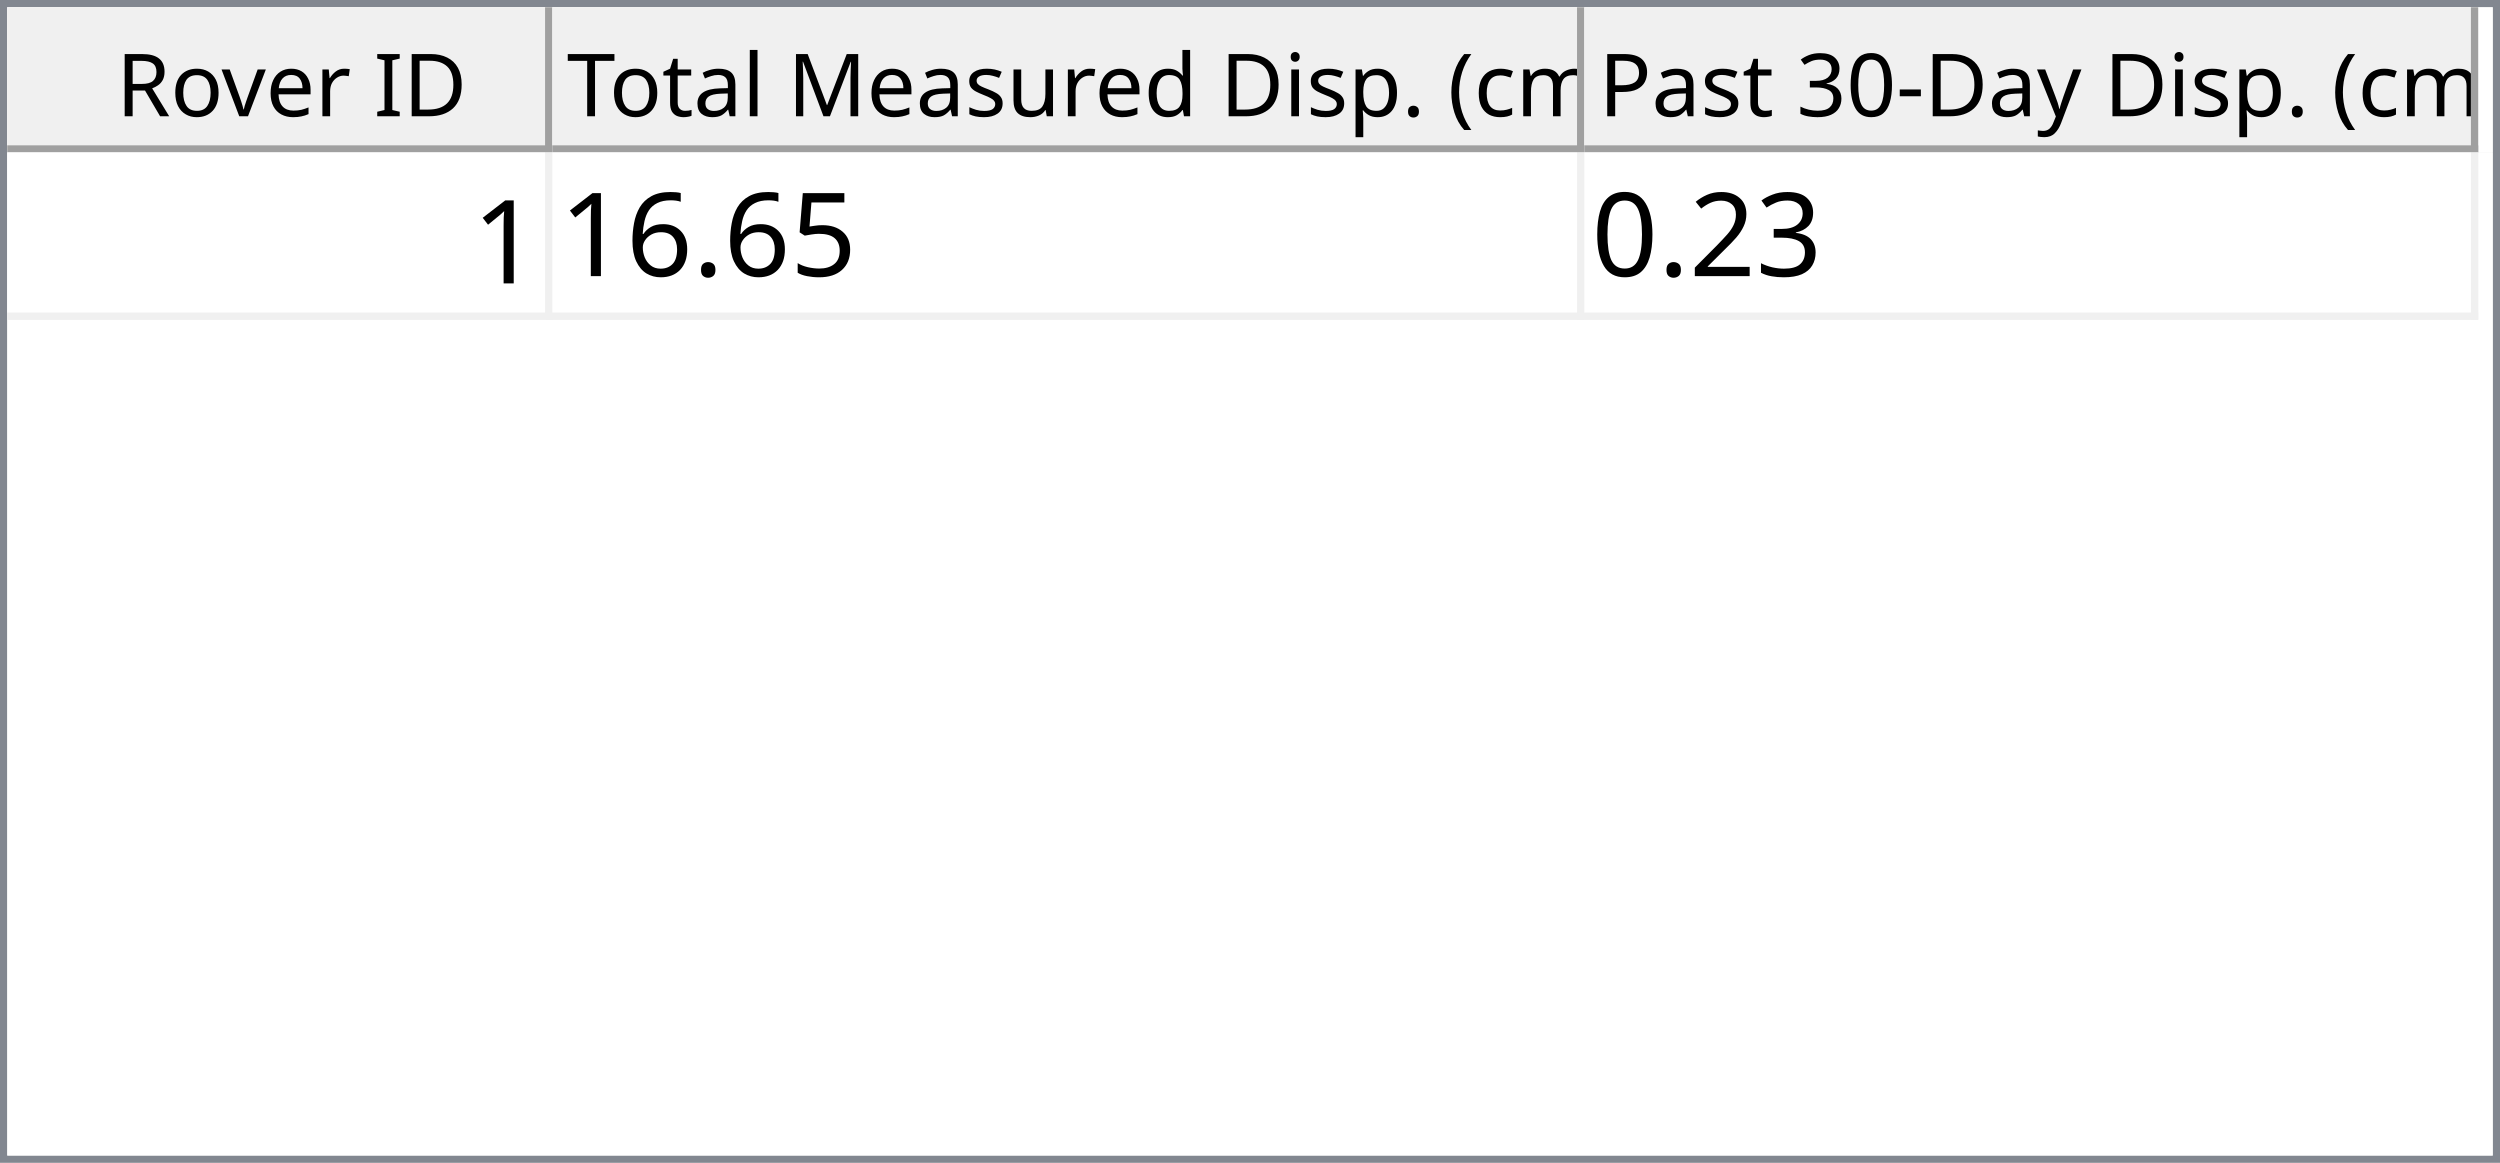
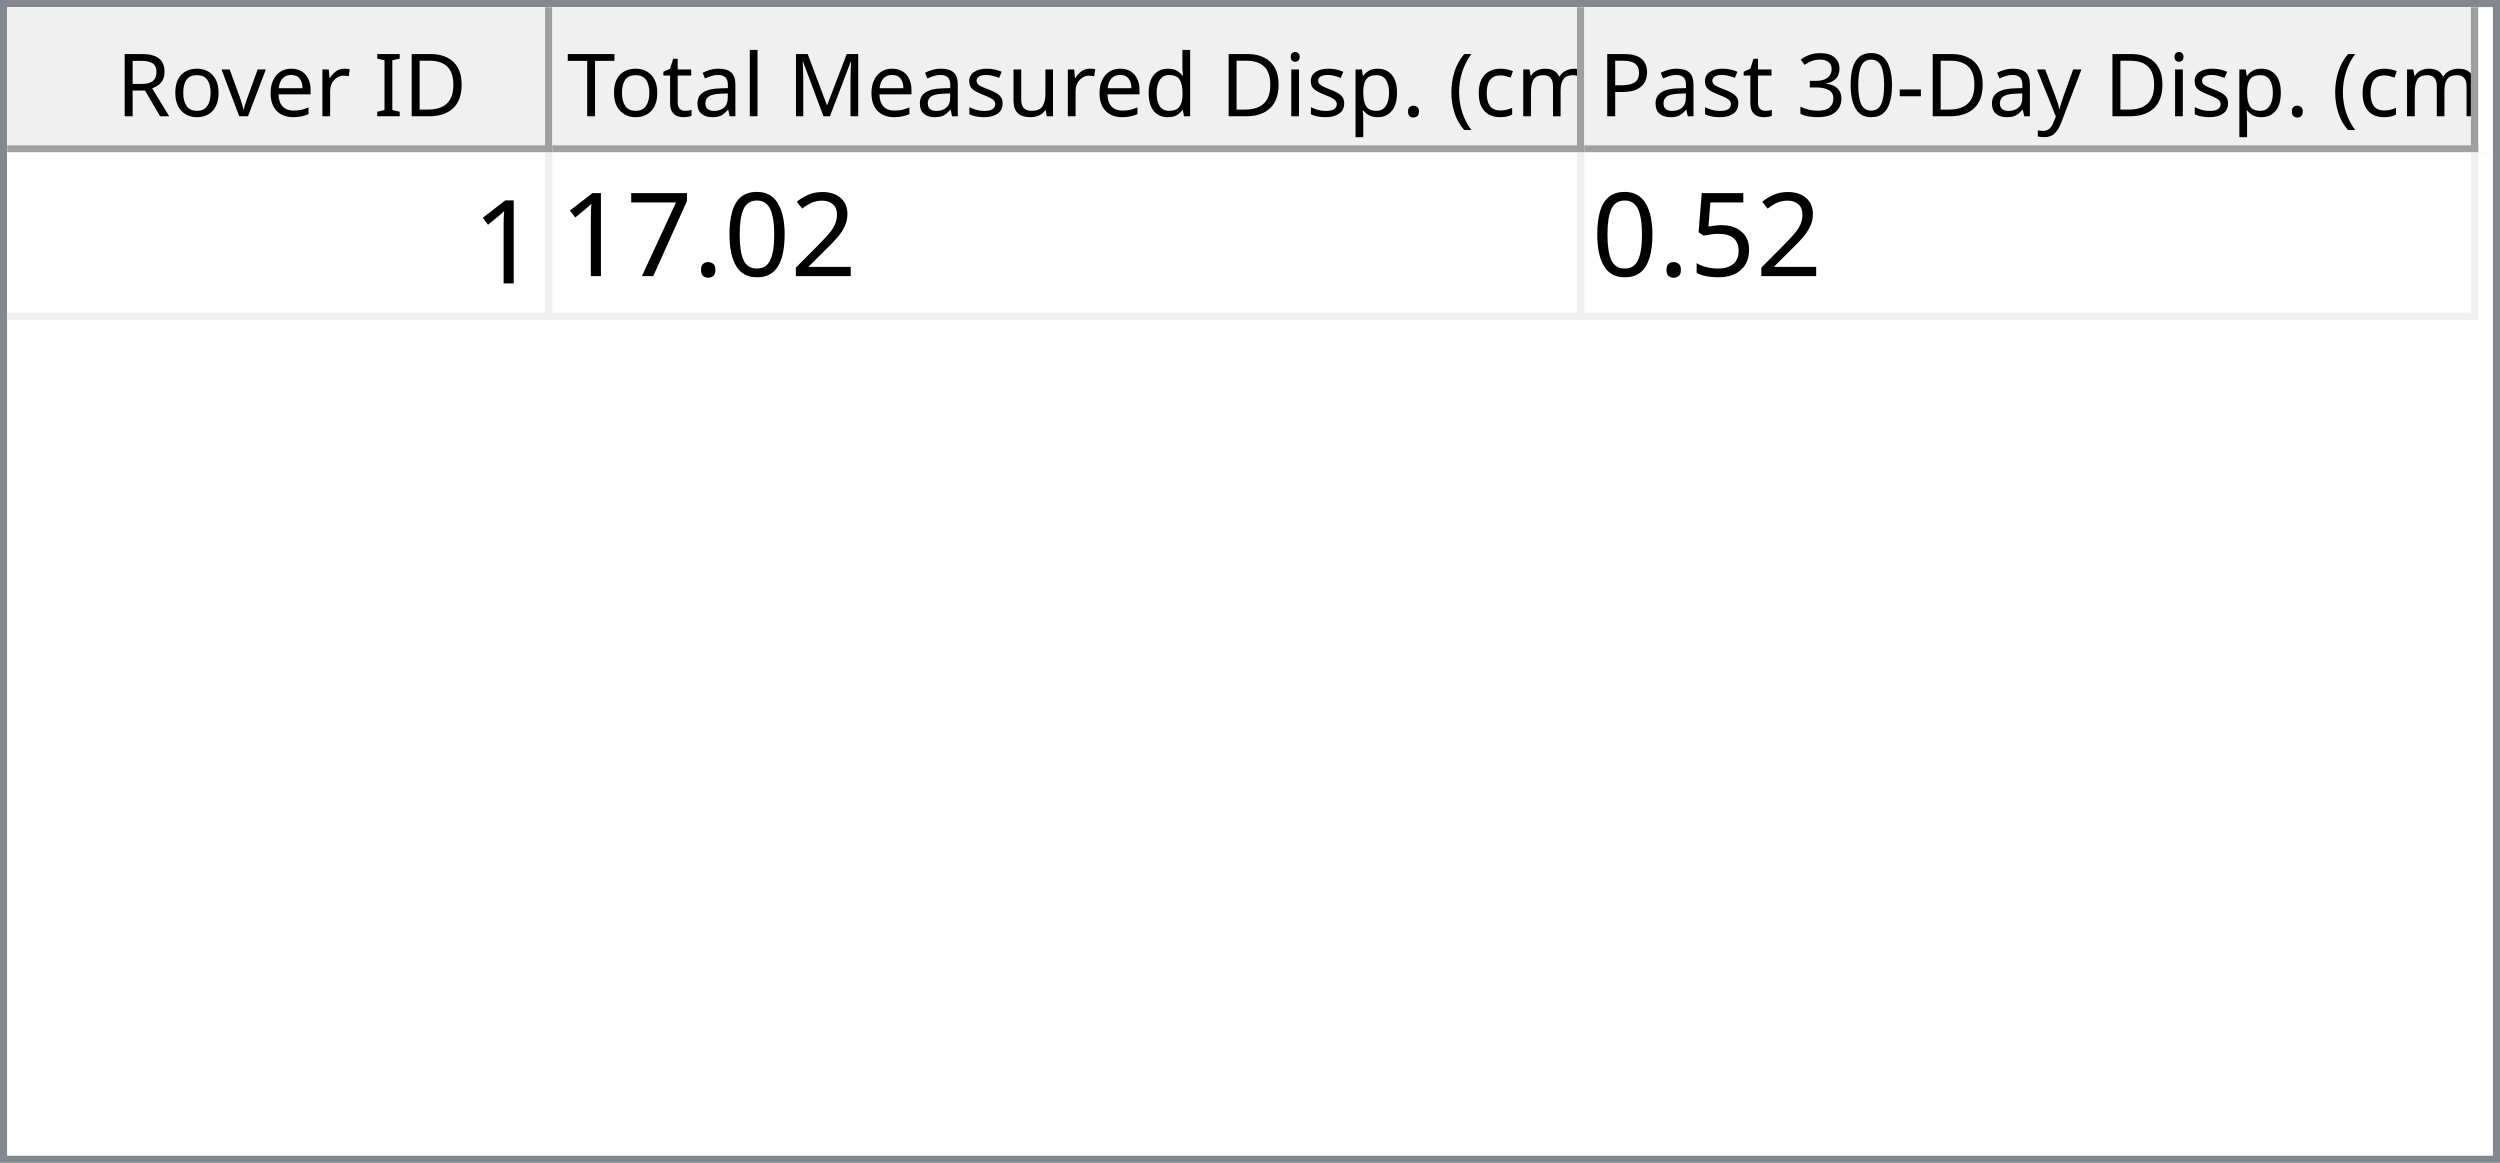
<svg xmlns="http://www.w3.org/2000/svg" style="fill-opacity:1; color-rendering:auto; color-interpolation:auto; text-rendering:auto; stroke:black; stroke-linecap:square; stroke-miterlimit:10; shape-rendering:auto; stroke-opacity:1; fill:black; stroke-dasharray:none; font-weight:normal; stroke-width:1; font-family:'Dialog'; font-style:normal; stroke-linejoin:miter; font-size:12px; stroke-dashoffset:0; image-rendering:auto;" width="344" height="160">
  <defs id="genericDefs" />
  <g>
    <defs id="defs1">
      <clipPath clipPathUnits="userSpaceOnUse" id="clipPath1">
        <path d="M0 0 L344 0 L344 160 L0 160 L0 0 Z" />
      </clipPath>
      <clipPath clipPathUnits="userSpaceOnUse" id="clipPath2">
        <path d="M0 0 L0 160 L344 160 L344 0 Z" />
      </clipPath>
      <clipPath clipPathUnits="userSpaceOnUse" id="clipPath3">
        <path d="M0 0 L0 20 L342 20 L342 0 Z" />
      </clipPath>
      <clipPath clipPathUnits="userSpaceOnUse" id="clipPath4">
        <path d="M0 0 L0 20 L75 20 L75 0 Z" />
      </clipPath>
      <clipPath clipPathUnits="userSpaceOnUse" id="clipPath5">
        <path d="M1 1 L1 19 L74 19 L74 1 Z" />
      </clipPath>
      <clipPath clipPathUnits="userSpaceOnUse" id="clipPath6">
        <path d="M0 0 L0 18 L73 18 L73 0 Z" />
      </clipPath>
      <clipPath clipPathUnits="userSpaceOnUse" id="clipPath7">
        <path d="M-0.5 -0.5 L-0.5 19.5 L74.5 19.5 L74.5 -0.5 Z" />
      </clipPath>
      <clipPath clipPathUnits="userSpaceOnUse" id="clipPath8">
        <path d="M0 0 L0 20 L142 20 L142 0 Z" />
      </clipPath>
      <clipPath clipPathUnits="userSpaceOnUse" id="clipPath9">
        <path d="M1 1 L1 19 L141 19 L141 1 Z" />
      </clipPath>
      <clipPath clipPathUnits="userSpaceOnUse" id="clipPath10">
        <path d="M0 0 L0 18 L140 18 L140 0 Z" />
      </clipPath>
      <clipPath clipPathUnits="userSpaceOnUse" id="clipPath11">
        <path d="M-0.5 -0.5 L-0.5 19.5 L141.5 19.5 L141.5 -0.5 Z" />
      </clipPath>
      <clipPath clipPathUnits="userSpaceOnUse" id="clipPath12">
        <path d="M0 0 L0 20 L123 20 L123 0 Z" />
      </clipPath>
      <clipPath clipPathUnits="userSpaceOnUse" id="clipPath13">
        <path d="M1 1 L1 19 L122 19 L122 1 Z" />
      </clipPath>
      <clipPath clipPathUnits="userSpaceOnUse" id="clipPath14">
        <path d="M0 0 L0 18 L121 18 L121 0 Z" />
      </clipPath>
      <clipPath clipPathUnits="userSpaceOnUse" id="clipPath15">
        <path d="M-0.5 -0.5 L-0.5 19.5 L122.5 19.5 L122.5 -0.5 Z" />
      </clipPath>
      <clipPath clipPathUnits="userSpaceOnUse" id="clipPath16">
        <path d="M0 0 L0 138 L342 138 L342 0 Z" />
      </clipPath>
      <clipPath clipPathUnits="userSpaceOnUse" id="clipPath17">
        <path d="M0 0 L0 23 L340 23 L340 0 Z" />
      </clipPath>
      <clipPath clipPathUnits="userSpaceOnUse" id="clipPath18">
        <path d="M-0.5 -0.5 L-0.5 22.5 L339.5 22.5 L339.5 -0.5 Z" />
      </clipPath>
      <clipPath clipPathUnits="userSpaceOnUse" id="clipPath19">
        <path d="M0 0 L0 22 L74 22 L74 0 Z" />
      </clipPath>
      <clipPath clipPathUnits="userSpaceOnUse" id="clipPath20">
        <path d="M0 0 L0 22 L141 22 L141 0 Z" />
      </clipPath>
      <clipPath clipPathUnits="userSpaceOnUse" id="clipPath21">
        <path d="M0 0 L0 22 L122 22 L122 0 Z" />
      </clipPath>
      <font horiz-adv-x="64.551" id="font1">
        <font-face ascent="107.91" descent="25.098" units-per-em="100" style="font-style:normal; font-family:Segoe UI; font-weight:normal;" />
        <missing-glyph horiz-adv-x="64.551" d="M8.109 0 L8.109 68.266 L56.453 68.266 L56.453 0 L8.109 0 ZM15.328 7.234 L49.219 7.234 L49.219 61.031 L15.328 61.031 L15.328 7.234 Z" />
        <glyph unicode="D" horiz-adv-x="70.117" d="M9.188 0 L9.188 70.016 L28.516 70.016 Q65.531 70.016 65.531 35.891 Q65.531 19.672 55.25 9.836 Q44.969 0 27.734 0 L9.188 0 ZM17.391 62.594 L17.391 7.422 L27.828 7.422 Q41.609 7.422 49.273 14.797 Q56.938 22.172 56.938 35.688 Q56.938 62.594 28.328 62.594 L17.391 62.594 Z" />
        <glyph unicode="I" horiz-adv-x="26.611" d="M17.391 0 L9.188 0 L9.188 70.016 L17.391 70.016 L17.391 0 Z" />
        <glyph unicode=" " horiz-adv-x="27.393" d="" />
        <glyph unicode="r" horiz-adv-x="34.766" d="M34.188 41.891 Q32.078 43.5 28.125 43.5 Q23 43.5 19.555 38.672 Q16.109 33.844 16.109 25.484 L16.109 0 L8.109 0 L8.109 50 L16.109 50 L16.109 39.703 L16.312 39.703 Q18.016 44.969 21.531 47.922 Q25.047 50.875 29.391 50.875 Q32.516 50.875 34.188 50.203 L34.188 41.891 Z" />
        <glyph unicode="e" horiz-adv-x="52.295" d="M48.297 23 L12.984 23 Q13.188 14.656 17.484 10.109 Q21.781 5.562 29.297 5.562 Q37.75 5.562 44.828 11.141 L44.828 3.609 Q38.234 -1.172 27.391 -1.172 Q16.797 -1.172 10.742 5.641 Q4.688 12.453 4.688 24.812 Q4.688 36.469 11.305 43.82 Q17.922 51.172 27.734 51.172 Q37.547 51.172 42.922 44.828 Q48.297 38.484 48.297 27.203 L48.297 23 ZM40.094 29.781 Q40.047 36.719 36.75 40.578 Q33.453 44.438 27.594 44.438 Q21.922 44.438 17.969 40.383 Q14.016 36.328 13.094 29.781 L40.094 29.781 Z" />
        <glyph unicode="v" horiz-adv-x="47.9" d="M47.406 50 L27.484 0 L19.625 0 L0.688 50 L9.469 50 L22.172 13.672 Q23.578 9.672 23.922 6.688 L24.125 6.688 Q24.609 10.453 25.688 13.484 L38.969 50 L47.406 50 Z" />
        <glyph unicode="o" horiz-adv-x="58.594" d="M29 -1.172 Q17.922 -1.172 11.305 5.836 Q4.688 12.844 4.688 24.422 Q4.688 37.016 11.57 44.094 Q18.453 51.172 30.172 51.172 Q41.359 51.172 47.633 44.289 Q53.906 37.406 53.906 25.203 Q53.906 13.234 47.141 6.031 Q40.375 -1.172 29 -1.172 ZM29.594 44.438 Q21.875 44.438 17.383 39.188 Q12.891 33.938 12.891 24.703 Q12.891 15.828 17.43 10.695 Q21.969 5.562 29.594 5.562 Q37.359 5.562 41.531 10.594 Q45.703 15.625 45.703 24.906 Q45.703 34.281 41.531 39.359 Q37.359 44.438 29.594 44.438 Z" />
        <glyph unicode="R" horiz-adv-x="59.814" d="M59.375 0 L49.609 0 L37.891 19.625 Q36.281 22.359 34.766 24.289 Q33.25 26.219 31.664 27.438 Q30.078 28.656 28.25 29.219 Q26.422 29.781 24.125 29.781 L17.391 29.781 L17.391 0 L9.188 0 L9.188 70.016 L30.078 70.016 Q34.672 70.016 38.555 68.867 Q42.438 67.719 45.289 65.375 Q48.141 63.031 49.758 59.547 Q51.375 56.062 51.375 51.375 Q51.375 47.703 50.273 44.656 Q49.172 41.609 47.148 39.211 Q45.125 36.812 42.266 35.133 Q39.406 33.453 35.844 32.516 L35.844 32.328 Q37.594 31.547 38.891 30.547 Q40.188 29.547 41.359 28.18 Q42.531 26.812 43.68 25.078 Q44.828 23.344 46.234 21.047 L59.375 0 ZM17.391 62.594 L17.391 37.203 L28.516 37.203 Q31.594 37.203 34.203 38.133 Q36.812 39.062 38.719 40.797 Q40.625 42.531 41.703 45.047 Q42.781 47.562 42.781 50.688 Q42.781 56.297 39.141 59.445 Q35.5 62.594 28.609 62.594 L17.391 62.594 Z" />
        <glyph unicode=")" horiz-adv-x="30.176" d="M8.297 -15.922 L1.172 -15.922 Q16.406 2.344 16.406 26.812 Q16.406 51.469 1.078 70.016 L8.297 70.016 Q23.531 52.156 23.531 26.703 Q23.531 1.375 8.297 -15.922 Z" />
        <glyph unicode="m" horiz-adv-x="86.133" d="M79.109 0 L71.094 0 L71.094 28.719 Q71.094 37.016 68.531 40.727 Q65.969 44.438 59.906 44.438 Q54.781 44.438 51.195 39.75 Q47.609 35.062 47.609 28.516 L47.609 0 L39.594 0 L39.594 29.688 Q39.594 44.438 28.219 44.438 Q22.953 44.438 19.531 40.016 Q16.109 35.594 16.109 28.516 L16.109 0 L8.109 0 L8.109 50 L16.109 50 L16.109 42.094 L16.312 42.094 Q21.625 51.172 31.844 51.172 Q36.969 51.172 40.773 48.312 Q44.578 45.453 46 40.828 Q51.562 51.172 62.594 51.172 Q79.109 51.172 79.109 30.812 L79.109 0 Z" />
        <glyph unicode="c" horiz-adv-x="46.191" d="M42.188 2.297 Q36.422 -1.172 28.516 -1.172 Q17.828 -1.172 11.258 5.789 Q4.688 12.75 4.688 23.828 Q4.688 36.188 11.766 43.68 Q18.844 51.172 30.672 51.172 Q37.25 51.172 42.281 48.734 L42.281 40.531 Q36.719 44.438 30.375 44.438 Q22.703 44.438 17.797 38.945 Q12.891 33.453 12.891 24.516 Q12.891 15.719 17.508 10.641 Q22.125 5.562 29.891 5.562 Q36.422 5.562 42.188 9.906 L42.188 2.297 Z" />
        <glyph unicode="(" horiz-adv-x="30.176" d="M29.109 -15.922 L21.969 -15.922 Q6.844 1.375 6.844 26.703 Q6.844 52.156 21.969 70.016 L29.203 70.016 Q13.875 51.469 13.875 26.812 Q13.875 2.344 29.109 -15.922 Z" />
        <glyph unicode="." horiz-adv-x="21.68" d="M10.891 -1.078 Q8.641 -1.078 7.055 0.539 Q5.469 2.156 5.469 4.391 Q5.469 6.641 7.055 8.273 Q8.641 9.906 10.891 9.906 Q13.188 9.906 14.797 8.273 Q16.406 6.641 16.406 4.391 Q16.406 2.156 14.797 0.539 Q13.188 -1.078 10.891 -1.078 Z" />
        <glyph unicode="p" horiz-adv-x="58.789" d="M16.312 7.234 L16.109 7.234 L16.109 -23 L8.109 -23 L8.109 50 L16.109 50 L16.109 41.219 L16.312 41.219 Q22.219 51.172 33.594 51.172 Q43.266 51.172 48.688 44.461 Q54.109 37.75 54.109 26.469 Q54.109 13.922 48 6.375 Q41.891 -1.172 31.297 -1.172 Q21.578 -1.172 16.312 7.234 ZM16.109 27.391 L16.109 20.406 Q16.109 14.203 20.141 9.883 Q24.172 5.562 30.375 5.562 Q37.641 5.562 41.773 11.133 Q45.906 16.703 45.906 26.609 Q45.906 34.969 42.047 39.703 Q38.188 44.438 31.594 44.438 Q24.609 44.438 20.359 39.578 Q16.109 34.719 16.109 27.391 Z" />
        <glyph unicode="i" horiz-adv-x="24.219" d="M12.203 62.703 Q10.062 62.703 8.547 64.164 Q7.031 65.625 7.031 67.875 Q7.031 70.125 8.547 71.609 Q10.062 73.094 12.203 73.094 Q14.406 73.094 15.945 71.609 Q17.484 70.125 17.484 67.875 Q17.484 65.719 15.945 64.211 Q14.406 62.703 12.203 62.703 ZM16.109 0 L8.109 0 L8.109 50 L16.109 50 L16.109 0 Z" />
        <glyph unicode="d" horiz-adv-x="58.887" d="M50.781 0 L42.781 0 L42.781 8.5 L42.578 8.5 Q37.016 -1.172 25.391 -1.172 Q15.969 -1.172 10.328 5.539 Q4.688 12.25 4.688 23.828 Q4.688 36.234 10.938 43.703 Q17.188 51.172 27.594 51.172 Q37.891 51.172 42.578 43.062 L42.781 43.062 L42.781 74.031 L50.781 74.031 L50.781 0 ZM42.781 22.609 L42.781 29.984 Q42.781 36.031 38.773 40.234 Q34.766 44.438 28.609 44.438 Q21.297 44.438 17.094 39.062 Q12.891 33.688 12.891 24.219 Q12.891 15.578 16.922 10.57 Q20.953 5.562 27.734 5.562 Q34.422 5.562 38.602 10.398 Q42.781 15.234 42.781 22.609 Z" />
        <glyph unicode="u" horiz-adv-x="56.592" d="M48.531 0 L40.531 0 L40.531 7.906 L40.328 7.906 Q35.359 -1.172 24.906 -1.172 Q7.031 -1.172 7.031 20.125 L7.031 50 L14.984 50 L14.984 21.391 Q14.984 5.562 27.094 5.562 Q32.953 5.562 36.742 9.883 Q40.531 14.203 40.531 21.188 L40.531 50 L48.531 50 L48.531 0 Z" />
        <glyph unicode="s" horiz-adv-x="42.432" d="M5.078 1.812 L5.078 10.406 Q11.625 5.562 19.484 5.562 Q30.031 5.562 30.031 12.594 Q30.031 14.594 29.125 15.992 Q28.219 17.391 26.68 18.461 Q25.141 19.531 23.07 20.383 Q21 21.234 18.609 22.172 Q15.281 23.484 12.766 24.828 Q10.25 26.172 8.57 27.859 Q6.891 29.547 6.031 31.695 Q5.172 33.844 5.172 36.719 Q5.172 40.234 6.789 42.945 Q8.406 45.656 11.086 47.484 Q13.766 49.312 17.211 50.242 Q20.656 51.172 24.312 51.172 Q30.812 51.172 35.938 48.922 L35.938 40.828 Q30.422 44.438 23.25 44.438 Q21 44.438 19.195 43.922 Q17.391 43.406 16.094 42.477 Q14.797 41.547 14.086 40.258 Q13.375 38.969 13.375 37.406 Q13.375 35.453 14.086 34.133 Q14.797 32.812 16.164 31.789 Q17.531 30.766 19.484 29.938 Q21.438 29.109 23.922 28.125 Q27.25 26.859 29.883 25.516 Q32.516 24.172 34.375 22.484 Q36.234 20.797 37.234 18.602 Q38.234 16.406 38.234 13.375 Q38.234 9.672 36.602 6.938 Q34.969 4.203 32.234 2.398 Q29.5 0.594 25.93 -0.289 Q22.359 -1.172 18.453 -1.172 Q10.75 -1.172 5.078 1.812 Z" />
        <glyph unicode="M" horiz-adv-x="89.795" d="M80.562 0 L72.406 0 L72.406 46.969 Q72.406 52.547 73.094 60.594 L72.906 60.594 Q71.734 55.859 70.797 53.812 L46.875 0 L42.875 0 L19 53.422 Q17.969 55.766 16.891 60.594 L16.703 60.594 Q17.094 56.391 17.094 46.875 L17.094 0 L9.188 0 L9.188 70.016 L20.016 70.016 L41.5 21.188 Q44 15.578 44.734 12.797 L45.016 12.797 Q47.125 18.562 48.391 21.391 L70.312 70.016 L80.562 70.016 L80.562 0 Z" />
        <glyph unicode="l" horiz-adv-x="24.219" d="M16.109 0 L8.109 0 L8.109 74.031 L16.109 74.031 L16.109 0 Z" />
        <glyph unicode="a" horiz-adv-x="50.879" d="M43.891 0 L35.891 0 L35.891 7.812 L35.688 7.812 Q30.469 -1.172 20.312 -1.172 Q12.844 -1.172 8.617 2.781 Q4.391 6.734 4.391 13.281 Q4.391 27.297 20.906 29.594 L35.891 31.688 Q35.891 44.438 25.594 44.438 Q16.547 44.438 9.281 38.281 L9.281 46.484 Q16.656 51.172 26.266 51.172 Q43.891 51.172 43.891 32.516 L43.891 0 ZM35.891 25.297 L23.828 23.641 Q18.266 22.859 15.43 20.875 Q12.594 18.891 12.594 13.875 Q12.594 10.203 15.211 7.883 Q17.828 5.562 22.172 5.562 Q28.125 5.562 32.008 9.742 Q35.891 13.922 35.891 20.312 L35.891 25.297 Z" />
        <glyph unicode="t" horiz-adv-x="33.887" d="M31.297 0.484 Q28.469 -1.078 23.828 -1.078 Q10.688 -1.078 10.688 13.578 L10.688 43.172 L2.094 43.172 L2.094 50 L10.688 50 L10.688 62.203 L18.703 64.797 L18.703 50 L31.297 50 L31.297 43.172 L18.703 43.172 L18.703 14.984 Q18.703 9.969 20.414 7.82 Q22.125 5.672 26.078 5.672 Q29.109 5.672 31.297 7.328 L31.297 0.484 Z" />
        <glyph unicode="T" horiz-adv-x="52.393" d="M50.594 62.594 L30.375 62.594 L30.375 0 L22.172 0 L22.172 62.594 L2 62.594 L2 70.016 L50.594 70.016 L50.594 62.594 Z" />
        <glyph unicode="y" horiz-adv-x="48.389" d="M47.906 50 L24.906 -8.016 Q18.75 -23.531 7.625 -23.531 Q4.5 -23.531 2.391 -22.906 L2.391 -15.719 Q4.984 -16.609 7.125 -16.609 Q13.188 -16.609 16.219 -9.375 L20.219 0.094 L0.688 50 L9.578 50 L23.094 11.531 Q23.344 10.797 24.125 7.719 L24.422 7.719 Q24.656 8.891 25.391 11.422 L39.594 50 L47.906 50 Z" />
        <glyph unicode="-" horiz-adv-x="39.99" d="M33.688 24.703 L7.031 24.703 L7.031 31 L33.688 31 L33.688 24.703 Z" />
        <glyph unicode="0" horiz-adv-x="53.906" d="M49.812 35.297 Q49.812 26.516 48.219 19.727 Q46.625 12.938 43.625 8.273 Q40.625 3.609 36.258 1.195 Q31.891 -1.219 26.312 -1.219 Q21.047 -1.219 16.922 1.102 Q12.797 3.422 9.961 7.867 Q7.125 12.312 5.664 18.781 Q4.203 25.25 4.203 33.594 Q4.203 42.781 5.742 49.812 Q7.281 56.844 10.258 61.602 Q13.234 66.359 17.656 68.773 Q22.078 71.188 27.781 71.188 Q49.812 71.188 49.812 35.297 ZM41.609 34.516 Q41.609 64.406 27.391 64.406 Q12.406 64.406 12.406 33.984 Q12.406 5.609 27.094 5.609 Q41.609 5.609 41.609 34.516 Z" />
        <glyph unicode="3" horiz-adv-x="53.906" d="M46.531 19.828 Q46.531 15.094 44.75 11.211 Q42.969 7.328 39.719 4.57 Q36.469 1.812 31.93 0.297 Q27.391 -1.219 21.922 -1.219 Q11.922 -1.219 6 2.594 L6 11.188 Q13.094 5.609 22.219 5.609 Q25.875 5.609 28.828 6.539 Q31.781 7.469 33.906 9.227 Q36.031 10.984 37.18 13.477 Q38.328 15.969 38.328 19.094 Q38.328 32.812 18.797 32.812 L12.984 32.812 L12.984 39.594 L18.5 39.594 Q35.797 39.594 35.797 52.484 Q35.797 64.406 22.609 64.406 Q15.188 64.406 8.688 59.422 L8.688 67.188 Q15.375 71.188 24.609 71.188 Q29 71.188 32.57 69.969 Q36.141 68.75 38.68 66.555 Q41.219 64.359 42.609 61.281 Q44 58.203 44 54.5 Q44 40.672 30.031 36.719 L30.031 36.531 Q33.594 36.141 36.625 34.797 Q39.656 33.453 41.852 31.305 Q44.047 29.156 45.289 26.25 Q46.531 23.344 46.531 19.828 Z" />
        <glyph unicode="P" horiz-adv-x="56.006" d="M17.391 26.469 L17.391 0 L9.188 0 L9.188 70.016 L28.422 70.016 Q39.656 70.016 45.828 64.547 Q52 59.078 52 49.125 Q52 39.156 45.141 32.812 Q38.281 26.469 26.609 26.469 L17.391 26.469 ZM17.391 62.594 L17.391 33.891 L25.984 33.891 Q34.469 33.891 38.938 37.773 Q43.406 41.656 43.406 48.734 Q43.406 62.594 27 62.594 L17.391 62.594 Z" />
      </font>
      <font horiz-adv-x="75.0" id="font2">
        <font-face ascent="100.537" descent="21.973" units-per-em="100" style="font-style:normal; font-family:sans-serif; font-weight:normal;" />
        <missing-glyph horiz-adv-x="75.0" d="M12.5 0 L12.5 62.5 L62.5 62.5 L62.5 0 L12.5 0 ZM14.062 1.562 L60.938 1.562 L60.938 60.938 L14.062 60.938 L14.062 1.562 Z" />
        <glyph unicode="1" horiz-adv-x="55.615" d="M37.25 0 L28.469 0 L28.469 56 Q25.297 52.984 20.141 49.953 Q14.984 46.922 10.891 45.406 L10.891 53.906 Q18.266 57.375 23.781 62.305 Q29.297 67.234 31.594 71.875 L37.25 71.875 L37.25 0 Z" />
-         <glyph unicode="5" horiz-adv-x="55.615" d="M4.156 18.75 L13.375 19.531 Q14.406 12.797 18.141 9.398 Q21.875 6 27.156 6 Q33.5 6 37.891 10.789 Q42.281 15.578 42.281 23.484 Q42.281 31 38.062 35.352 Q33.844 39.703 27 39.703 Q22.75 39.703 19.336 37.773 Q15.922 35.844 13.969 32.766 L5.719 33.844 L12.641 70.609 L48.25 70.609 L48.25 62.203 L19.672 62.203 L15.828 42.969 Q22.266 47.469 29.344 47.469 Q38.719 47.469 45.164 40.969 Q51.609 34.469 51.609 24.266 Q51.609 14.547 45.953 7.469 Q39.062 -1.219 27.156 -1.219 Q17.391 -1.219 11.211 4.25 Q5.031 9.719 4.156 18.75 Z" />
-         <glyph unicode="." horiz-adv-x="27.783" d="M9.078 0 L9.078 10.016 L19.094 10.016 L19.094 0 L9.078 0 Z" />
-         <glyph unicode="6" horiz-adv-x="55.615" d="M49.75 54.047 L41.016 53.375 Q39.844 58.547 37.703 60.891 Q34.125 64.656 28.906 64.656 Q24.703 64.656 21.531 62.312 Q17.391 59.281 14.992 53.469 Q12.594 47.656 12.5 36.922 Q15.672 41.75 20.266 44.094 Q24.859 46.438 29.891 46.438 Q38.672 46.438 44.852 39.969 Q51.031 33.5 51.031 23.25 Q51.031 16.5 48.125 10.719 Q45.219 4.938 40.141 1.859 Q35.062 -1.219 28.609 -1.219 Q17.625 -1.219 10.695 6.859 Q3.766 14.938 3.766 33.5 Q3.766 54.25 11.422 63.672 Q18.109 71.875 29.438 71.875 Q37.891 71.875 43.289 67.141 Q48.688 62.406 49.75 54.047 ZM13.875 23.188 Q13.875 18.656 15.797 14.508 Q17.719 10.359 21.188 8.18 Q24.656 6 28.469 6 Q34.031 6 38.039 10.492 Q42.047 14.984 42.047 22.703 Q42.047 30.125 38.086 34.398 Q34.125 38.672 28.125 38.672 Q22.172 38.672 18.023 34.398 Q13.875 30.125 13.875 23.188 Z" />
-         <glyph unicode="3" horiz-adv-x="55.615" d="M4.203 18.891 L12.984 20.062 Q14.5 12.594 18.141 9.297 Q21.781 6 27 6 Q33.203 6 37.477 10.297 Q41.75 14.594 41.75 20.953 Q41.75 27 37.797 30.93 Q33.844 34.859 27.734 34.859 Q25.25 34.859 21.531 33.891 L22.516 41.609 Q23.391 41.5 23.922 41.5 Q29.547 41.5 34.039 44.43 Q38.531 47.359 38.531 53.469 Q38.531 58.297 35.258 61.477 Q31.984 64.656 26.812 64.656 Q21.688 64.656 18.266 61.43 Q14.844 58.203 13.875 51.766 L5.078 53.328 Q6.688 62.156 12.398 67.016 Q18.109 71.875 26.609 71.875 Q32.469 71.875 37.398 69.359 Q42.328 66.844 44.945 62.5 Q47.562 58.156 47.562 53.266 Q47.562 48.641 45.07 44.828 Q42.578 41.016 37.703 38.766 Q44.047 37.312 47.562 32.695 Q51.078 28.078 51.078 21.141 Q51.078 11.766 44.242 5.25 Q37.406 -1.266 26.953 -1.266 Q17.531 -1.266 11.305 4.352 Q5.078 9.969 4.203 18.891 Z" />
        <glyph unicode="2" horiz-adv-x="55.615" d="M50.344 8.453 L50.344 0 L3.031 0 Q2.938 3.172 4.047 6.109 Q5.859 10.938 9.836 15.625 Q13.812 20.312 21.344 26.469 Q33.016 36.031 37.117 41.625 Q41.219 47.219 41.219 52.203 Q41.219 57.422 37.477 61.008 Q33.734 64.594 27.734 64.594 Q21.391 64.594 17.578 60.789 Q13.766 56.984 13.719 50.25 L4.688 51.172 Q5.609 61.281 11.664 66.578 Q17.719 71.875 27.938 71.875 Q38.234 71.875 44.242 66.164 Q50.25 60.453 50.25 52 Q50.25 47.703 48.492 43.555 Q46.734 39.406 42.656 34.812 Q38.578 30.219 29.109 22.219 Q21.188 15.578 18.945 13.211 Q16.703 10.844 15.234 8.453 L50.344 8.453 Z" />
        <glyph unicode="0" horiz-adv-x="55.615" d="M4.156 35.297 Q4.156 48 6.766 55.742 Q9.375 63.484 14.523 67.68 Q19.672 71.875 27.484 71.875 Q33.25 71.875 37.594 69.555 Q41.938 67.234 44.773 62.867 Q47.609 58.5 49.219 52.227 Q50.828 45.953 50.828 35.297 Q50.828 22.703 48.242 14.969 Q45.656 7.234 40.508 3.008 Q35.359 -1.219 27.484 -1.219 Q17.141 -1.219 11.234 6.203 Q4.156 15.141 4.156 35.297 ZM13.188 35.297 Q13.188 17.672 17.312 11.836 Q21.438 6 27.484 6 Q33.547 6 37.672 11.859 Q41.797 17.719 41.797 35.297 Q41.797 52.984 37.672 58.789 Q33.547 64.594 27.391 64.594 Q21.344 64.594 17.719 59.469 Q13.188 52.938 13.188 35.297 Z" />
+         <glyph unicode="." horiz-adv-x="27.783" d="M9.078 0 L9.078 10.016 L19.094 10.016 L19.094 0 L9.078 0 Z" />
+         <glyph unicode="7" horiz-adv-x="55.615" d="M4.734 62.203 L4.734 70.656 L51.078 70.656 L51.078 63.812 Q44.234 56.547 37.523 44.484 Q30.812 32.422 27.156 19.672 Q24.516 10.688 23.781 0 L14.75 0 Q14.891 8.453 18.062 20.414 Q21.234 32.375 27.172 43.484 Q33.109 54.594 39.797 62.203 L4.734 62.203 Z" />
+         <glyph unicode="5" horiz-adv-x="55.615" d="M4.156 18.75 L13.375 19.531 Q14.406 12.797 18.141 9.398 Q21.875 6 27.156 6 Q33.5 6 37.891 10.789 Q42.281 15.578 42.281 23.484 Q42.281 31 38.062 35.352 Q33.844 39.703 27 39.703 Q22.75 39.703 19.336 37.773 Q15.922 35.844 13.969 32.766 L5.719 33.844 L12.641 70.609 L48.25 70.609 L48.25 62.203 L19.672 62.203 L15.828 42.969 Q22.266 47.469 29.344 47.469 Q38.719 47.469 45.164 40.969 Q51.609 34.469 51.609 24.266 Q51.609 14.547 45.953 7.469 Q39.062 -1.219 27.156 -1.219 Q17.391 -1.219 11.211 4.25 Q5.031 9.719 4.156 18.75 Z" />
      </font>
    </defs>
    <g style="fill:white; stroke:white;">
      <rect x="0" y="0" width="344" style="clip-path:url(#clipPath1); stroke:none;" height="160" />
    </g>
    <g style="fill:white; text-rendering:optimizeSpeed; color-rendering:optimizeSpeed; image-rendering:optimizeSpeed; shape-rendering:crispEdges; stroke:white; color-interpolation:sRGB;">
      <rect x="0" width="344" height="160" y="0" style="stroke:none;" />
      <path style="stroke:none;" d="M0 160 L344 160 L344 0 L0 0 Z" />
    </g>
    <g style="fill:rgb(240,240,240); font-family:'Segoe UI'; stroke:rgb(240,240,240);">
      <rect x="0" y="0" width="344" style="clip-path:url(#clipPath2); stroke:none;" height="160" />
    </g>
    <g style="fill:rgb(130,135,144); font-family:'Segoe UI'; stroke:rgb(130,135,144);">
      <path d="M0 0 L344 0 L344 160 L0 160 L0 0 ZM1 1 L343 1 L343 159 L1 159 L1 1 Z" style="fill-rule:evenodd; clip-path:url(#clipPath2); stroke:none;" />
    </g>
    <g style="fill:white; font-family:'Segoe UI'; stroke:white;" transform="translate(1,1)">
      <rect x="0" y="0" width="342" style="clip-path:url(#clipPath3); stroke:none;" height="20" />
    </g>
    <g style="fill:rgb(240,240,240); font-family:'Segoe UI'; stroke:rgb(240,240,240);" transform="translate(1,1)">
      <rect x="0" y="0" width="75" style="clip-path:url(#clipPath4); stroke:none;" height="20" />
    </g>
    <g style="font-family:'Segoe UI';" transform="translate(2,2)">
      <text x="14" xml:space="preserve" y="14" style="clip-path:url(#clipPath6); stroke:none;">Rover ID</text>
    </g>
    <g style="fill:rgb(160,160,160); font-family:'Segoe UI'; stroke:rgb(160,160,160); stroke-linejoin:bevel;" transform="translate(1.5,1.5)">
      <line x1="74" x2="74" y1="0" style="fill:none; clip-path:url(#clipPath7);" y2="19" />
    </g>
    <g style="fill:rgb(160,160,160); font-family:'Segoe UI'; stroke:rgb(160,160,160); stroke-linejoin:bevel;" transform="matrix(1,0,0,1,1,1) translate(0.5,0.5)">
      <line x1="0" x2="74" y1="19" style="fill:none; clip-path:url(#clipPath7);" y2="19" />
    </g>
    <g style="fill:rgb(240,240,240); font-family:'Segoe UI'; stroke:rgb(240,240,240);" transform="translate(76,1)">
      <rect x="0" y="0" width="142" style="clip-path:url(#clipPath8); stroke:none;" height="20" />
    </g>
    <g style="font-family:'Segoe UI';" transform="translate(77,2)">
      <text x="1" xml:space="preserve" y="14" style="clip-path:url(#clipPath10); stroke:none;">Total Measured Disp. (cm)</text>
    </g>
    <g style="fill:rgb(160,160,160); font-family:'Segoe UI'; stroke:rgb(160,160,160); stroke-linejoin:bevel;" transform="translate(76.5,1.5)">
      <line x1="141" x2="141" y1="0" style="fill:none; clip-path:url(#clipPath11);" y2="19" />
    </g>
    <g style="fill:rgb(160,160,160); font-family:'Segoe UI'; stroke:rgb(160,160,160); stroke-linejoin:bevel;" transform="matrix(1,0,0,1,76,1) translate(0.5,0.5)">
      <line x1="0" x2="141" y1="19" style="fill:none; clip-path:url(#clipPath11);" y2="19" />
    </g>
    <g style="fill:rgb(240,240,240); font-family:'Segoe UI'; stroke:rgb(240,240,240);" transform="translate(218,1)">
      <rect x="0" y="0" width="123" style="clip-path:url(#clipPath12); stroke:none;" height="20" />
    </g>
    <g style="font-family:'Segoe UI';" transform="translate(219,2)">
      <text x="1" xml:space="preserve" y="14" style="clip-path:url(#clipPath14); stroke:none;">Past 30-Day Disp. (cm)</text>
    </g>
    <g style="fill:rgb(160,160,160); font-family:'Segoe UI'; stroke:rgb(160,160,160); stroke-linejoin:bevel;" transform="translate(218.5,1.5)">
      <line x1="122" x2="122" y1="0" style="fill:none; clip-path:url(#clipPath15);" y2="19" />
    </g>
    <g style="fill:rgb(160,160,160); font-family:'Segoe UI'; stroke:rgb(160,160,160); stroke-linejoin:bevel;" transform="matrix(1,0,0,1,218,1) translate(0.5,0.5)">
      <line x1="0" x2="122" y1="19" style="fill:none; clip-path:url(#clipPath15);" y2="19" />
    </g>
    <g style="fill:white; font-family:'Segoe UI'; stroke:white;" transform="translate(1,21)">
      <rect x="0" y="0" width="342" style="clip-path:url(#clipPath16); stroke:none;" height="138" />
    </g>
    <g style="fill:rgb(240,240,240); font-size:16px; font-family:sans-serif; stroke:rgb(240,240,240);" transform="translate(1,21)">
      <rect x="0" y="0" width="340" style="clip-path:url(#clipPath17); stroke:none;" height="23" />
      <line transform="translate(0.5,0.5)" x1="0" x2="339" y1="22" style="clip-path:url(#clipPath18); fill:none; stroke-linejoin:bevel;" y2="22" />
    </g>
    <g transform="matrix(1,0,0,1,1,21) translate(0.5,0.5)" style="fill:rgb(240,240,240); font-size:16px; font-family:sans-serif; stroke:rgb(240,240,240); stroke-linejoin:bevel;">
      <line x1="74" x2="74" y1="0" style="fill:none; clip-path:url(#clipPath18);" y2="22" />
    </g>
    <g transform="matrix(1,0,0,1,1,21) translate(0.5,0.5)" style="fill:rgb(240,240,240); font-size:16px; font-family:sans-serif; stroke:rgb(240,240,240); stroke-linejoin:bevel;">
      <line x1="216" x2="216" y1="0" style="fill:none; clip-path:url(#clipPath18);" y2="22" />
    </g>
    <g transform="matrix(1,0,0,1,1,21) translate(0.5,0.5)" style="fill:rgb(240,240,240); font-size:16px; font-family:sans-serif; stroke:rgb(240,240,240); stroke-linejoin:bevel;">
      <line x1="339" x2="339" y1="0" style="fill:none; clip-path:url(#clipPath18);" y2="22" />
    </g>
    <g style="fill:white; font-size:16px; font-family:sans-serif; stroke:white;" transform="matrix(1,0,0,1,1,21)">
      <rect x="0" y="0" width="74" style="clip-path:url(#clipPath19); stroke:none;" height="22" />
      <text x="64" y="18" style="fill:black; clip-path:url(#clipPath19); stroke:none;" xml:space="preserve">1</text>
    </g>
    <g style="fill:white; font-size:16px; font-family:sans-serif; stroke:white;" transform="matrix(1,0,0,1,1,21) translate(75,0)">
      <rect x="0" y="0" width="141" style="clip-path:url(#clipPath20); stroke:none;" height="22" />
-       <text x="1" y="17" style="fill:black; clip-path:url(#clipPath20); stroke:none;" xml:space="preserve">16.65</text>
+       <text x="1" y="17" style="fill:black; clip-path:url(#clipPath20); stroke:none;" xml:space="preserve">17.02</text>
    </g>
    <g style="fill:white; font-size:16px; font-family:sans-serif; stroke:white;" transform="matrix(1,0,0,1,1,21) translate(217,0)">
      <rect x="0" y="0" width="122" style="clip-path:url(#clipPath21); stroke:none;" height="22" />
-       <text x="1" y="17" style="fill:black; clip-path:url(#clipPath21); stroke:none;" xml:space="preserve">0.23</text>
+       <text x="1" y="17" style="fill:black; clip-path:url(#clipPath21); stroke:none;" xml:space="preserve">0.52</text>
    </g>
  </g>
</svg>
